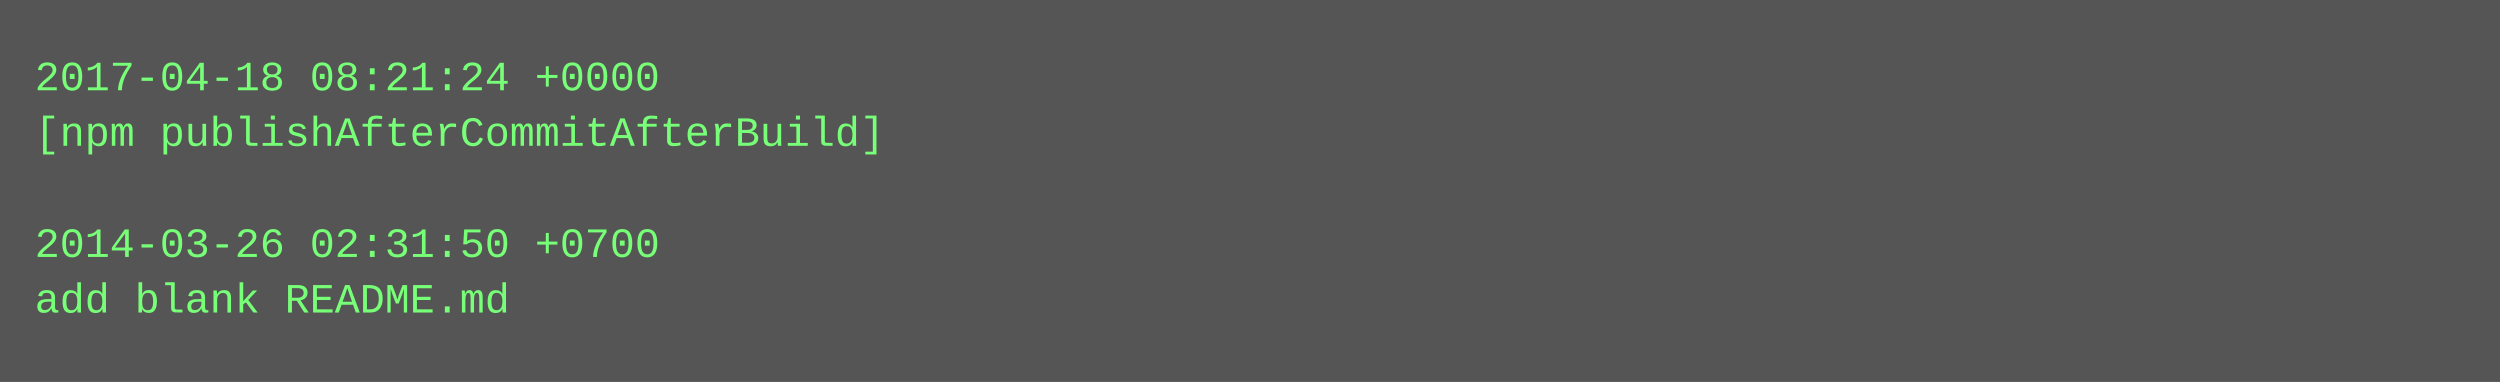
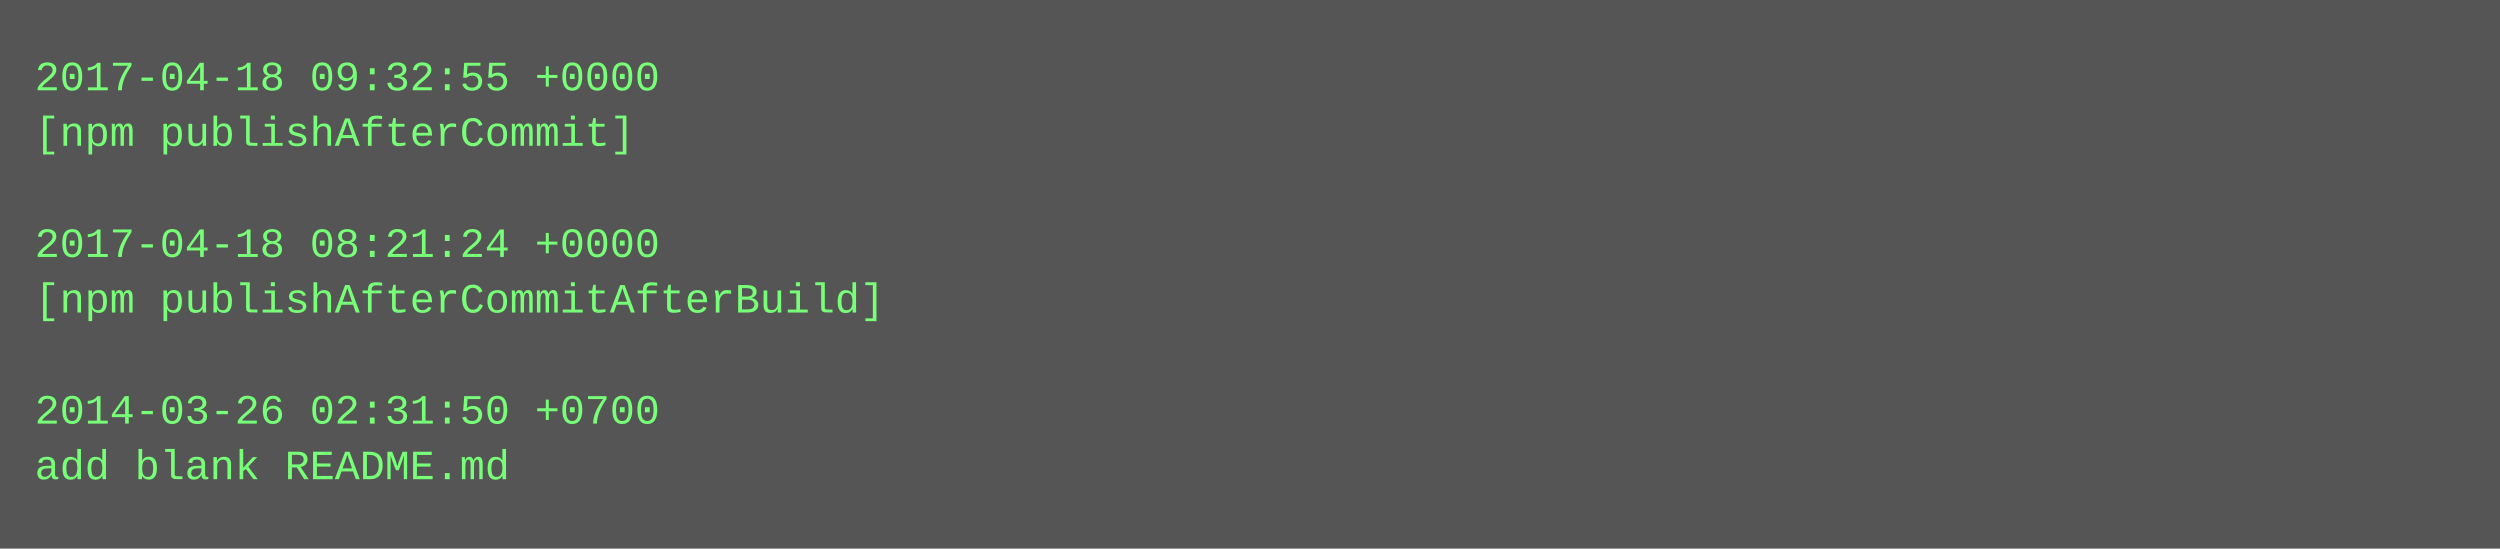
- <svg xmlns="http://www.w3.org/2000/svg" height="110" width="720">
-   <rect height="110" fill="#555" width="720" />
+ <svg xmlns="http://www.w3.org/2000/svg" height="158" width="720">
+   <rect height="158" fill="#555" width="720" />
  <text fill="#7f7" font-family="Courier New" font-size="12" xml:space="preserve">
-     <tspan x="10" y="26">2017-04-18 08:21:24 +0000</tspan>
-     <tspan x="10" y="42">[npm publishAfterCommitAfterBuild]</tspan>
+     <tspan x="10" y="26">2017-04-18 09:32:55 +0000</tspan>
+     <tspan x="10" y="42">[npm publishAfterCommit]</tspan>
    <tspan x="10" y="58" />
-     <tspan x="10" y="74">2014-03-26 02:31:50 +0700</tspan>
-     <tspan x="10" y="90">add blank README.md</tspan>
+     <tspan x="10" y="74">2017-04-18 08:21:24 +0000</tspan>
+     <tspan x="10" y="90">[npm publishAfterCommitAfterBuild]</tspan>
+     <tspan x="10" y="106" />
+     <tspan x="10" y="122">2014-03-26 02:31:50 +0700</tspan>
+     <tspan x="10" y="138">add blank README.md</tspan>
  </text>
</svg>
